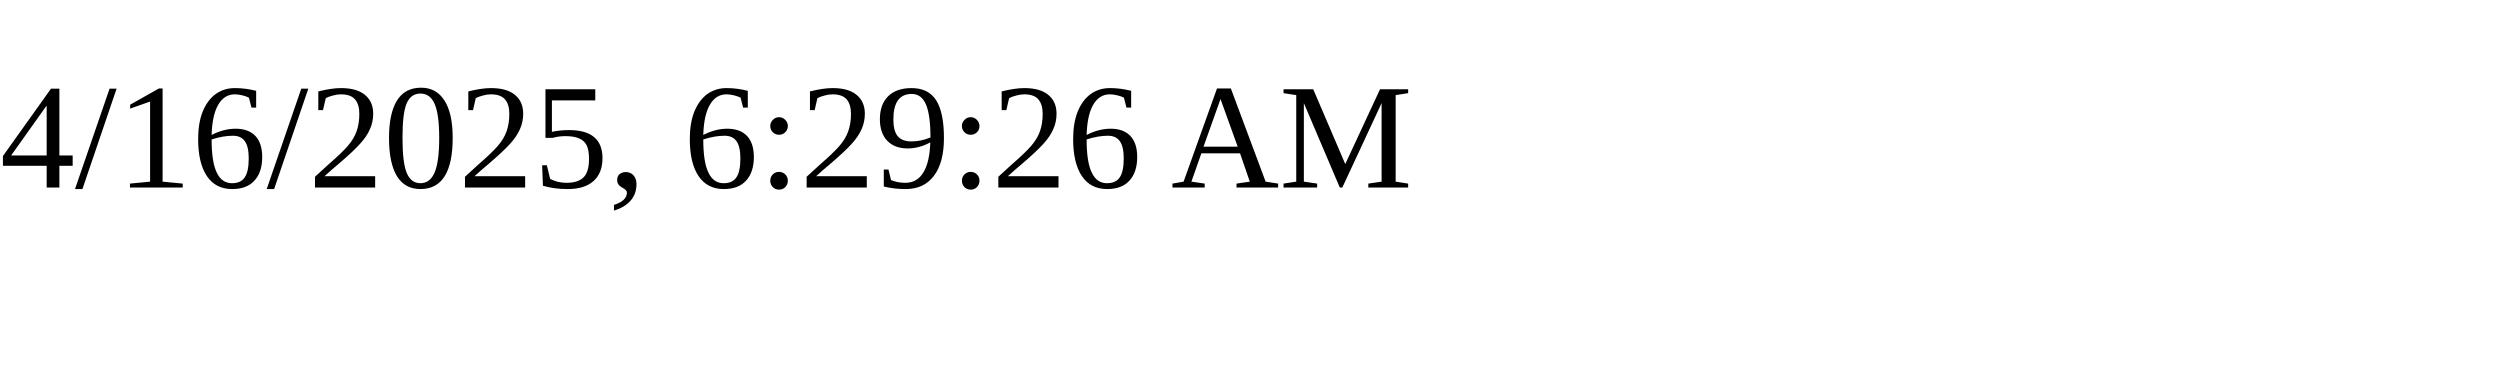
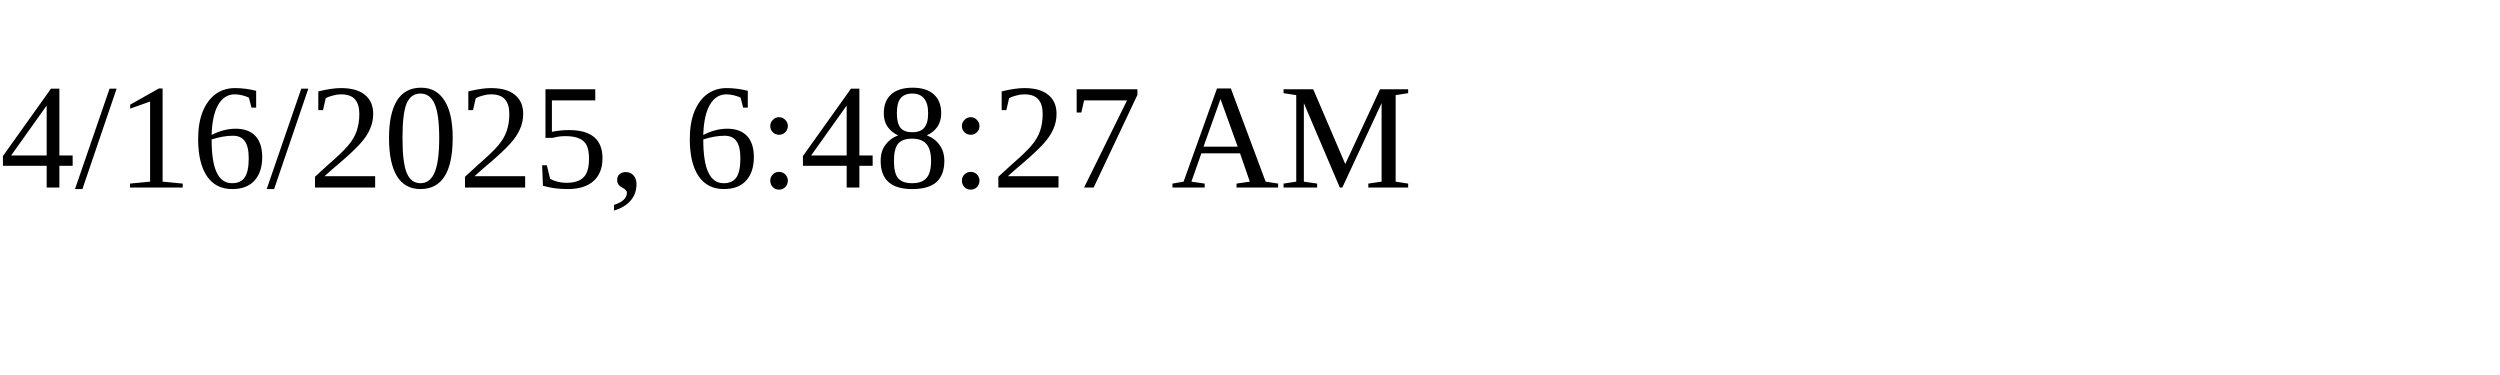
<svg xmlns="http://www.w3.org/2000/svg" height="30" width="200">
-   <text x="0" y="15">4/16/2025, 6:29:26 AM</text>
+   <text x="0" y="15">4/16/2025, 6:48:27 AM</text>
</svg>
